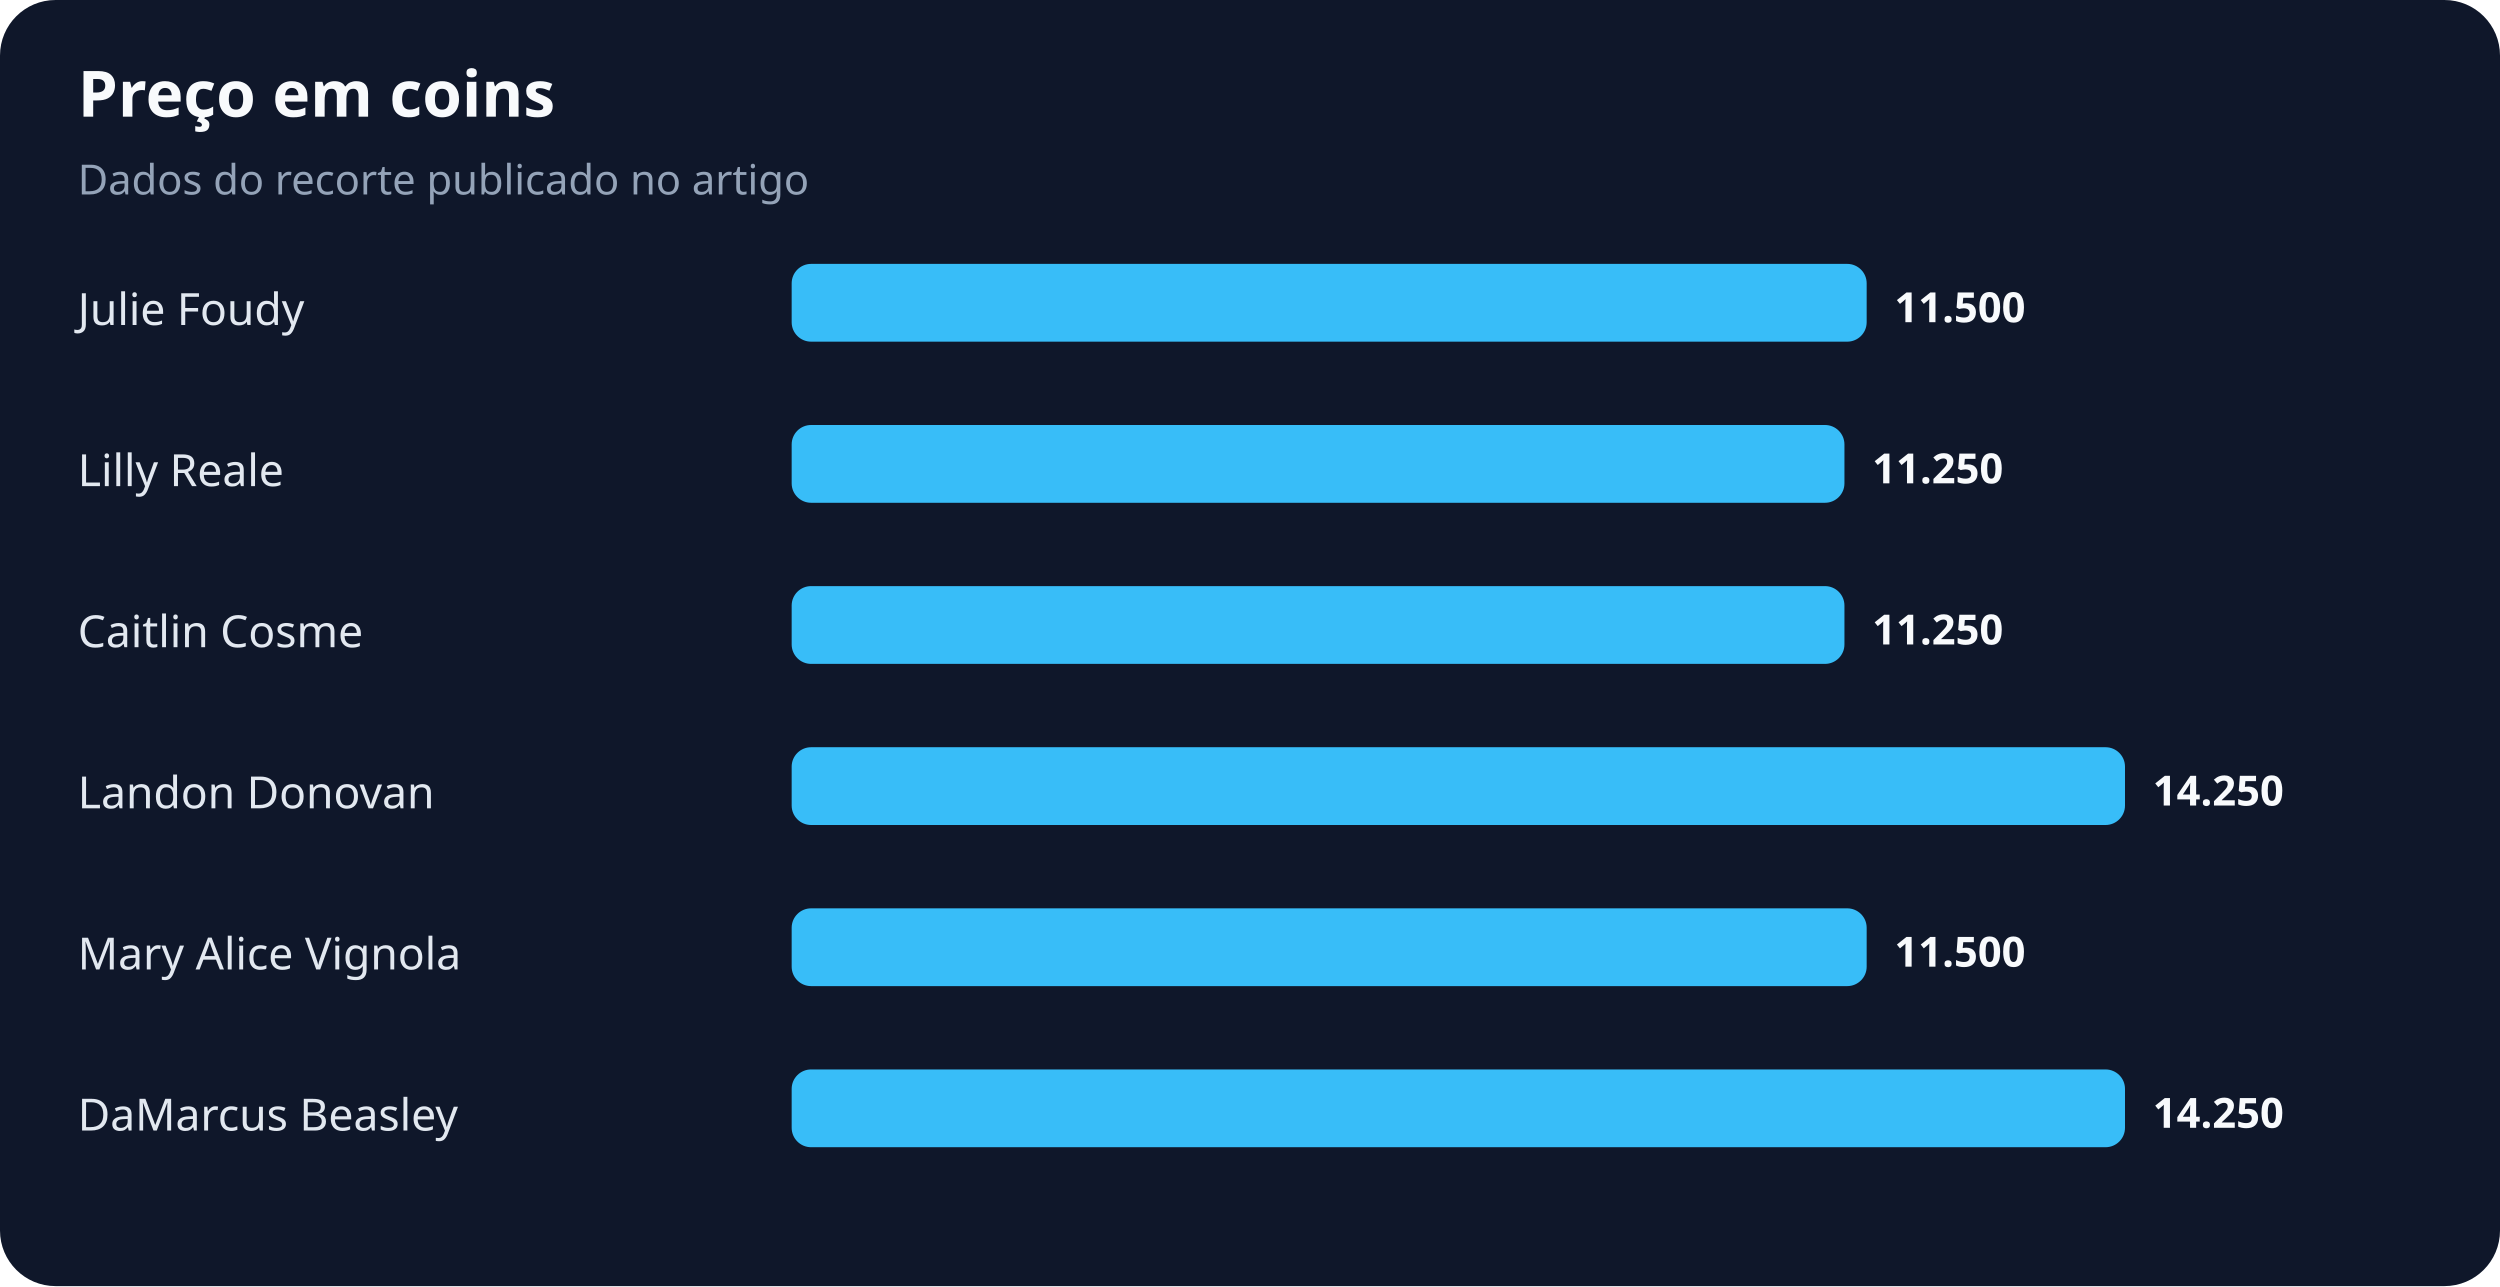
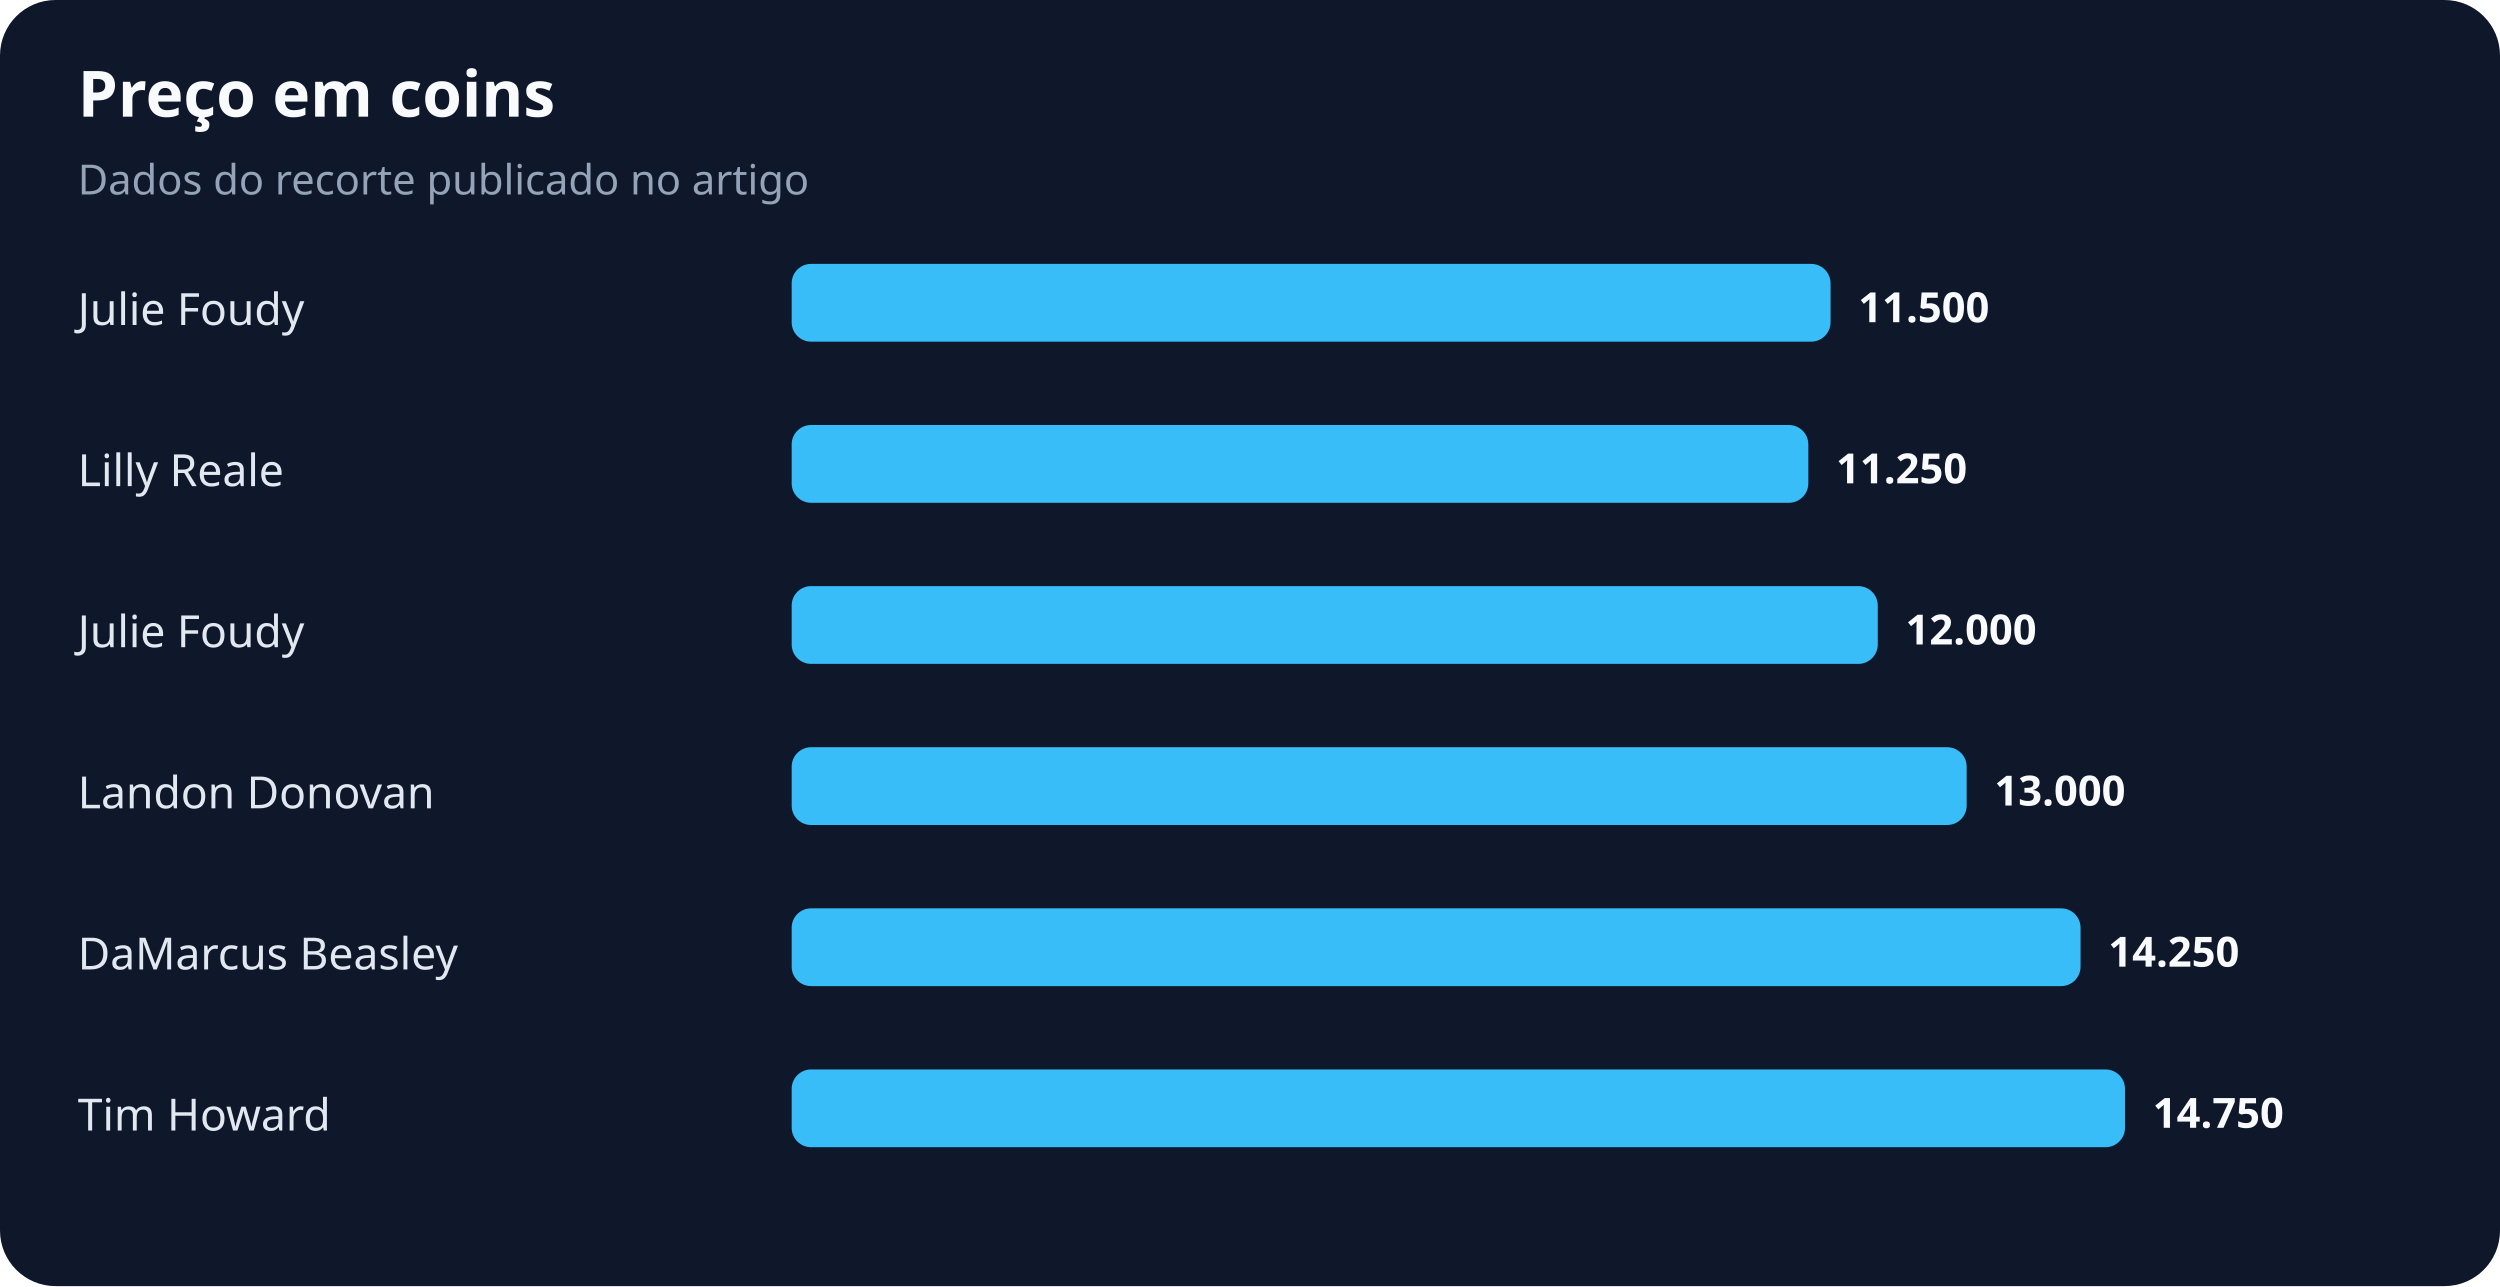
<svg xmlns="http://www.w3.org/2000/svg" width="900" height="463" viewBox="0 0 900 463" role="img" aria-labelledby="title desc">
  <rect width="100%" height="100%" rx="20" fill="#0f172a" />
  <text x="28" y="42" fill="#f8fafc" font-family="system-ui,sans-serif" font-size="23" font-weight="700">Preço em coins</text>
  <text x="28" y="70" fill="#94a3b8" font-family="system-ui,sans-serif" font-size="15">Dados do recorte publicado no artigo</text>
  <text x="28" y="117" fill="#e2e8f0" font-family="system-ui,sans-serif" font-size="16">Julie Foudy</text>
-   <rect x="285" y="95" width="387" height="28" rx="7" fill="#38bdf8" />
-   <text x="682" y="116" fill="#f8fafc" font-family="system-ui,sans-serif" font-size="15" font-weight="700">11.500</text>
+   <rect x="285" y="95" width="374" height="28" rx="7" fill="#38bdf8" />
+   <text x="669" y="116" fill="#f8fafc" font-family="system-ui,sans-serif" font-size="15" font-weight="700">11.500</text>
  <text x="28" y="175" fill="#e2e8f0" font-family="system-ui,sans-serif" font-size="16">Lilly Reale</text>
-   <rect x="285" y="153" width="379" height="28" rx="7" fill="#38bdf8" />
-   <text x="674" y="174" fill="#f8fafc" font-family="system-ui,sans-serif" font-size="15" font-weight="700">11.250</text>
-   <text x="28" y="233" fill="#e2e8f0" font-family="system-ui,sans-serif" font-size="16">Caitlin Cosme</text>
-   <rect x="285" y="211" width="379" height="28" rx="7" fill="#38bdf8" />
-   <text x="674" y="232" fill="#f8fafc" font-family="system-ui,sans-serif" font-size="15" font-weight="700">11.250</text>
+   <rect x="285" y="153" width="366" height="28" rx="7" fill="#38bdf8" />
+   <text x="661" y="174" fill="#f8fafc" font-family="system-ui,sans-serif" font-size="15" font-weight="700">11.250</text>
+   <text x="28" y="233" fill="#e2e8f0" font-family="system-ui,sans-serif" font-size="16">Julie Foudy</text>
+   <rect x="285" y="211" width="391" height="28" rx="7" fill="#38bdf8" />
+   <text x="686" y="232" fill="#f8fafc" font-family="system-ui,sans-serif" font-size="15" font-weight="700">12.000</text>
  <text x="28" y="291" fill="#e2e8f0" font-family="system-ui,sans-serif" font-size="16">Landon Donovan</text>
-   <rect x="285" y="269" width="480" height="28" rx="7" fill="#38bdf8" />
-   <text x="775" y="290" fill="#f8fafc" font-family="system-ui,sans-serif" font-size="15" font-weight="700">14.250</text>
-   <text x="28" y="349" fill="#e2e8f0" font-family="system-ui,sans-serif" font-size="16">Mary Alice Vignola</text>
-   <rect x="285" y="327" width="387" height="28" rx="7" fill="#38bdf8" />
-   <text x="682" y="348" fill="#f8fafc" font-family="system-ui,sans-serif" font-size="15" font-weight="700">11.500</text>
-   <text x="28" y="407" fill="#e2e8f0" font-family="system-ui,sans-serif" font-size="16">DaMarcus Beasley</text>
+   <rect x="285" y="269" width="423" height="28" rx="7" fill="#38bdf8" />
+   <text x="718" y="290" fill="#f8fafc" font-family="system-ui,sans-serif" font-size="15" font-weight="700">13.000</text>
+   <text x="28" y="349" fill="#e2e8f0" font-family="system-ui,sans-serif" font-size="16">DaMarcus Beasley</text>
+   <rect x="285" y="327" width="464" height="28" rx="7" fill="#38bdf8" />
+   <text x="759" y="348" fill="#f8fafc" font-family="system-ui,sans-serif" font-size="15" font-weight="700">14.250</text>
+   <text x="28" y="407" fill="#e2e8f0" font-family="system-ui,sans-serif" font-size="16">Tim Howard</text>
  <rect x="285" y="385" width="480" height="28" rx="7" fill="#38bdf8" />
-   <text x="775" y="406" fill="#f8fafc" font-family="system-ui,sans-serif" font-size="15" font-weight="700">14.250</text>
+   <text x="775" y="406" fill="#f8fafc" font-family="system-ui,sans-serif" font-size="15" font-weight="700">14.750</text>
</svg>
